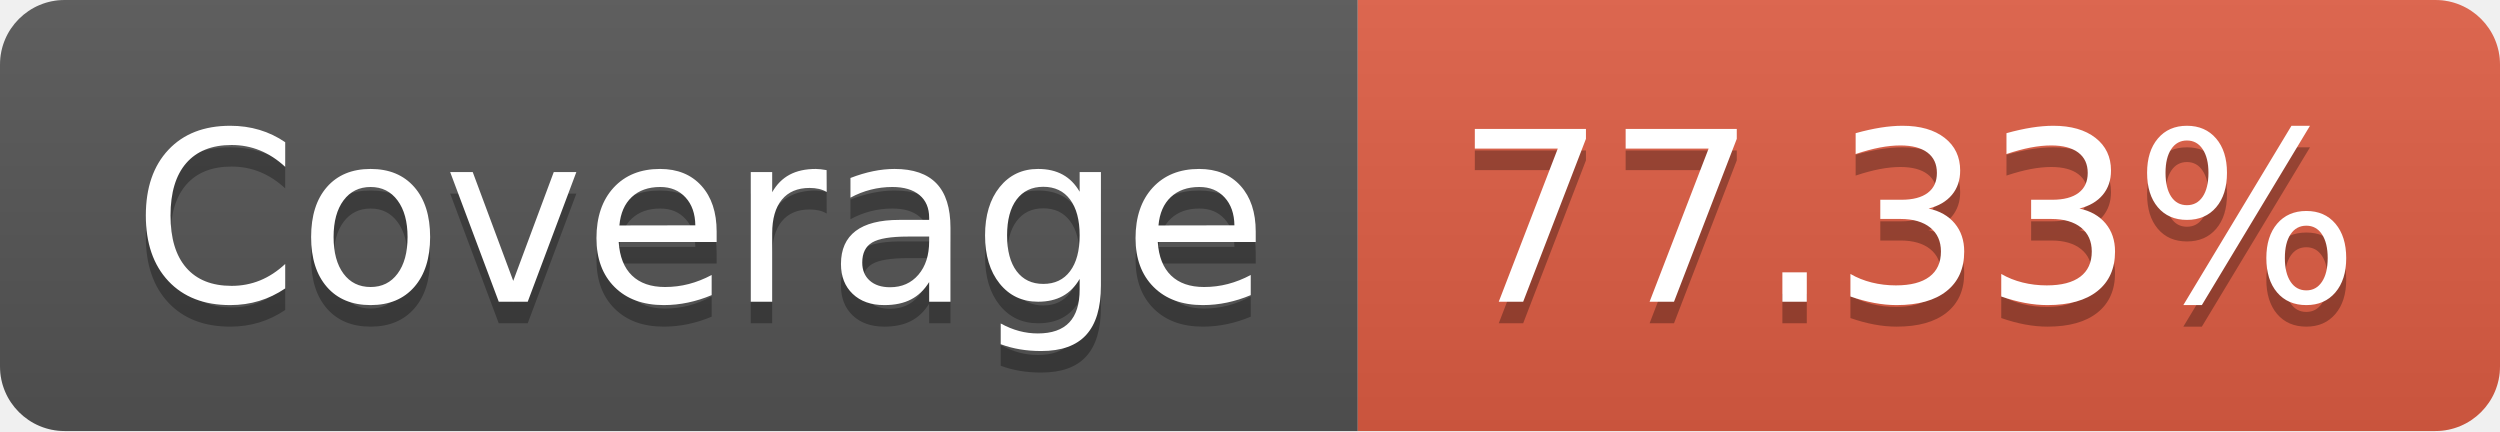
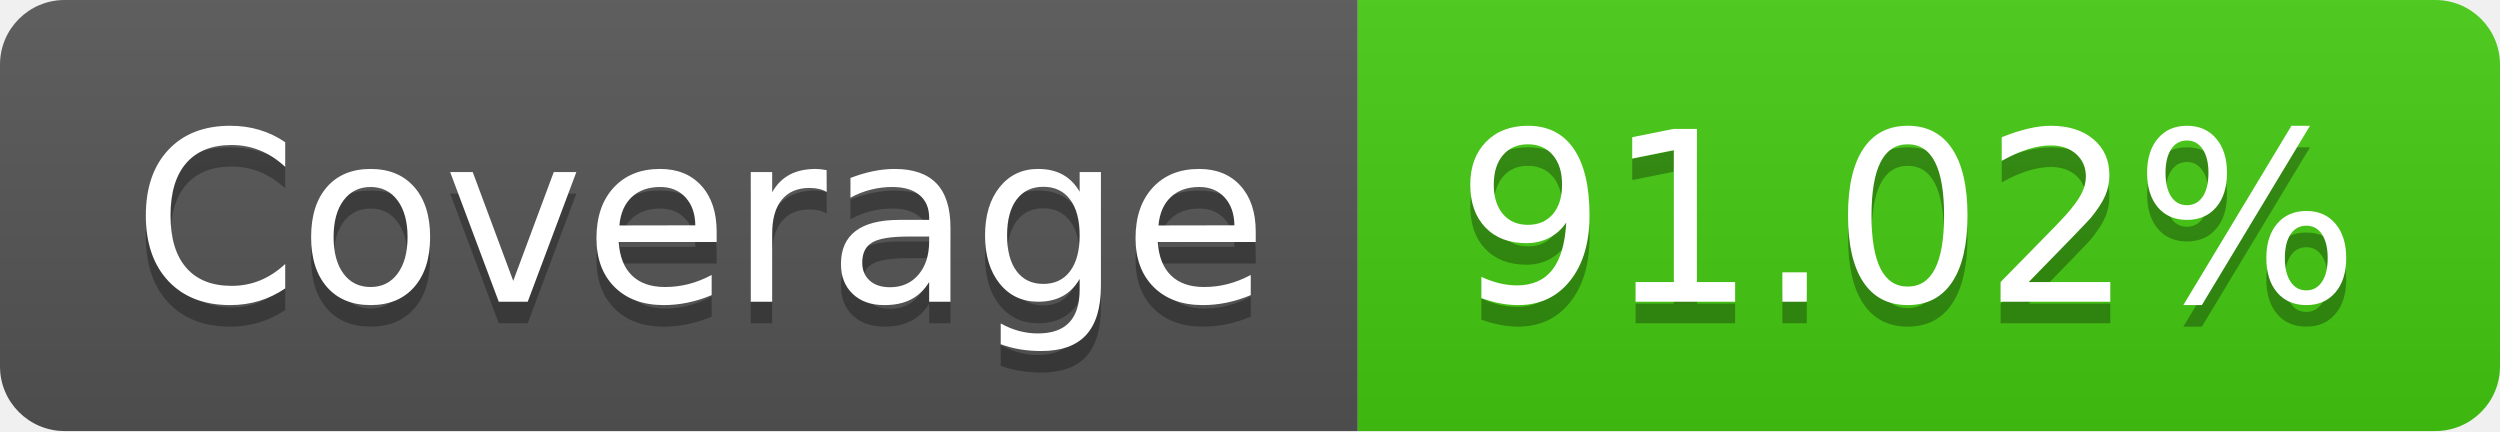
- <svg xmlns="http://www.w3.org/2000/svg" width="116" height="20" role="img" aria-label="Coverage: 77.33%">
+ <svg xmlns="http://www.w3.org/2000/svg" width="116" height="20" role="img" aria-label="Coverage: 91.02%">
  <linearGradient id="s" x2="0" y2="100%">
    <stop offset="0" stop-color="#bbb" stop-opacity=".1" />
    <stop offset="1" stop-opacity=".1" />
  </linearGradient>
  <clipPath id="r">
    <rect width="116" height="20" rx="3" fill="#fff" />
  </clipPath>
  <g clip-path="url(#r)">
    <rect width="63" height="20" fill="#555" />
-     <rect x="63" width="53" height="20" fill="#e05d44" />
+     <rect x="63" width="53" height="20" fill="#4c1" />
    <rect width="116" height="20" fill="url(#s)" />
  </g>
  <g fill="#fff" text-anchor="middle" font-family="Verdana,Geneva,DejaVu Sans,sans-serif" text-rendering="geometricPrecision" font-size="110">
    <text aria-hidden="true" x="325" y="150" fill="#010101" fill-opacity=".3" transform="scale(.1)" textLength="530">Coverage</text>
    <text x="325" y="140" transform="scale(.1)" fill="#fff" textLength="530">Coverage</text>
-     <text aria-hidden="true" x="885" y="150" fill="#010101" fill-opacity=".3" transform="scale(.1)" textLength="430">77.33%</text>
-     <text x="885" y="140" transform="scale(.1)" fill="#fff" textLength="430">77.33%</text>
+     <text aria-hidden="true" x="885" y="150" fill="#010101" fill-opacity=".3" transform="scale(.1)" textLength="430">91.02%</text>
+     <text x="885" y="140" transform="scale(.1)" fill="#fff" textLength="430">91.02%</text>
  </g>
</svg>
